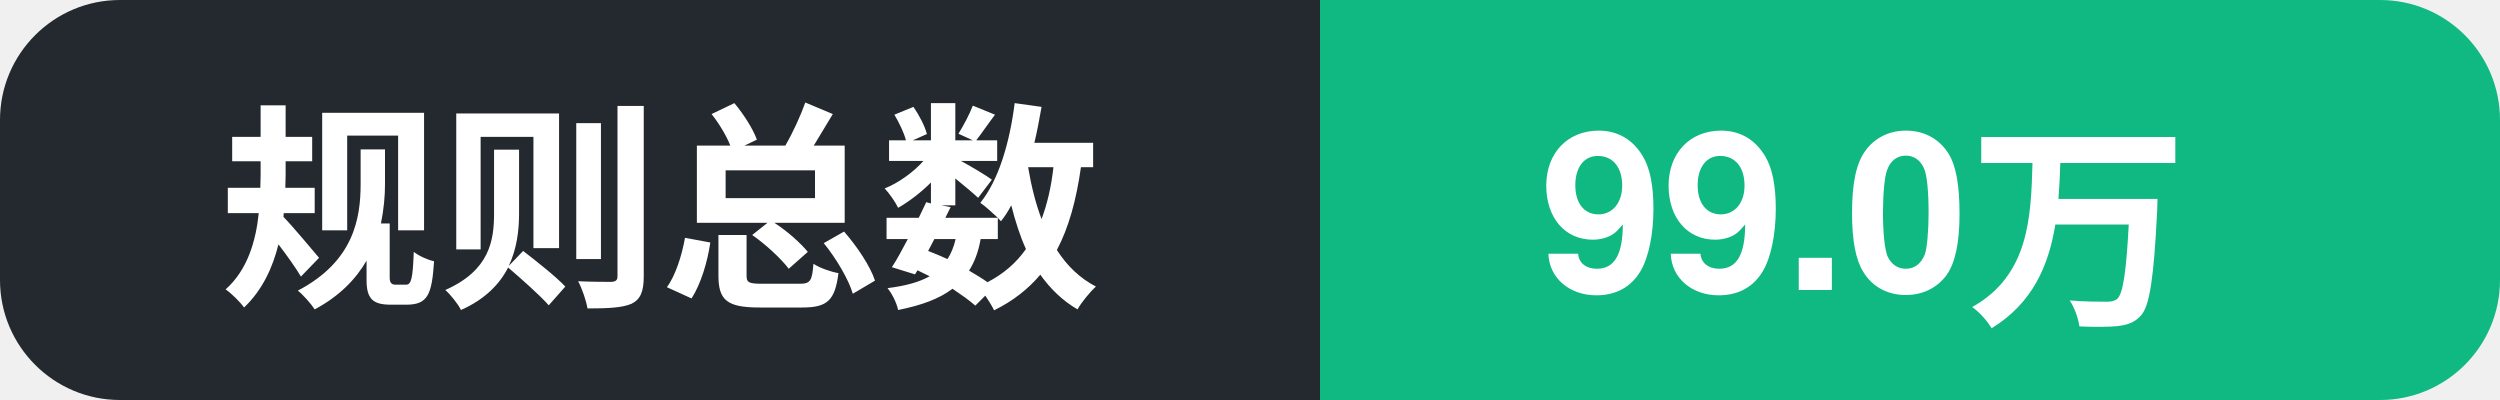
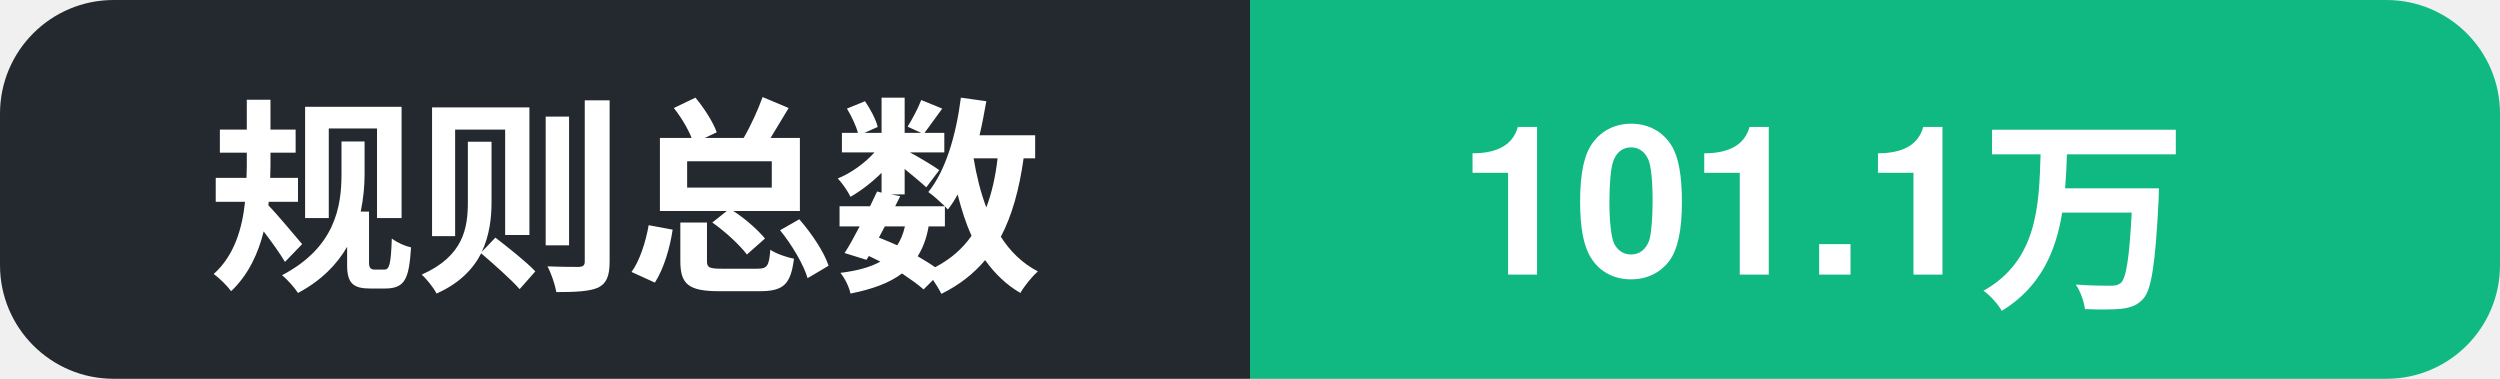
- <svg xmlns="http://www.w3.org/2000/svg" width="125" height="20" role="img" aria-label="规则总数: 99.0万">
+ <svg xmlns="http://www.w3.org/2000/svg" width="132" height="20" role="img" aria-label="规则总数: 101.1万">
  <clipPath id="c">
-     <rect width="125" height="20" rx="6" />
+     <rect width="132" height="20" rx="6" />
  </clipPath>
  <g clip-path="url(#c)">
    <rect width="66" height="20" fill="#24292f" />
-     <rect x="66" width="59" height="20" fill="#10b981" />
+     <rect x="66" width="66" height="20" fill="#10b981" />
    <text x="11" y="14.5" font-family="Segoe UI, PingFang SC, Hiragino Sans GB, Microsoft YaHei, Helvetica, Arial, sans-serif" font-size="11" font-weight="600" fill="#ffffff">规则总数</text>
-     <text x="77" y="14.5" font-family="Segoe UI, PingFang SC, Hiragino Sans GB, Microsoft YaHei, Helvetica, Arial, sans-serif" font-size="11" font-weight="700" fill="#ffffff">99.0万</text>
+     <text x="77" y="14.5" font-family="Segoe UI, PingFang SC, Hiragino Sans GB, Microsoft YaHei, Helvetica, Arial, sans-serif" font-size="11" font-weight="700" fill="#ffffff">101.1万</text>
  </g>
</svg>
